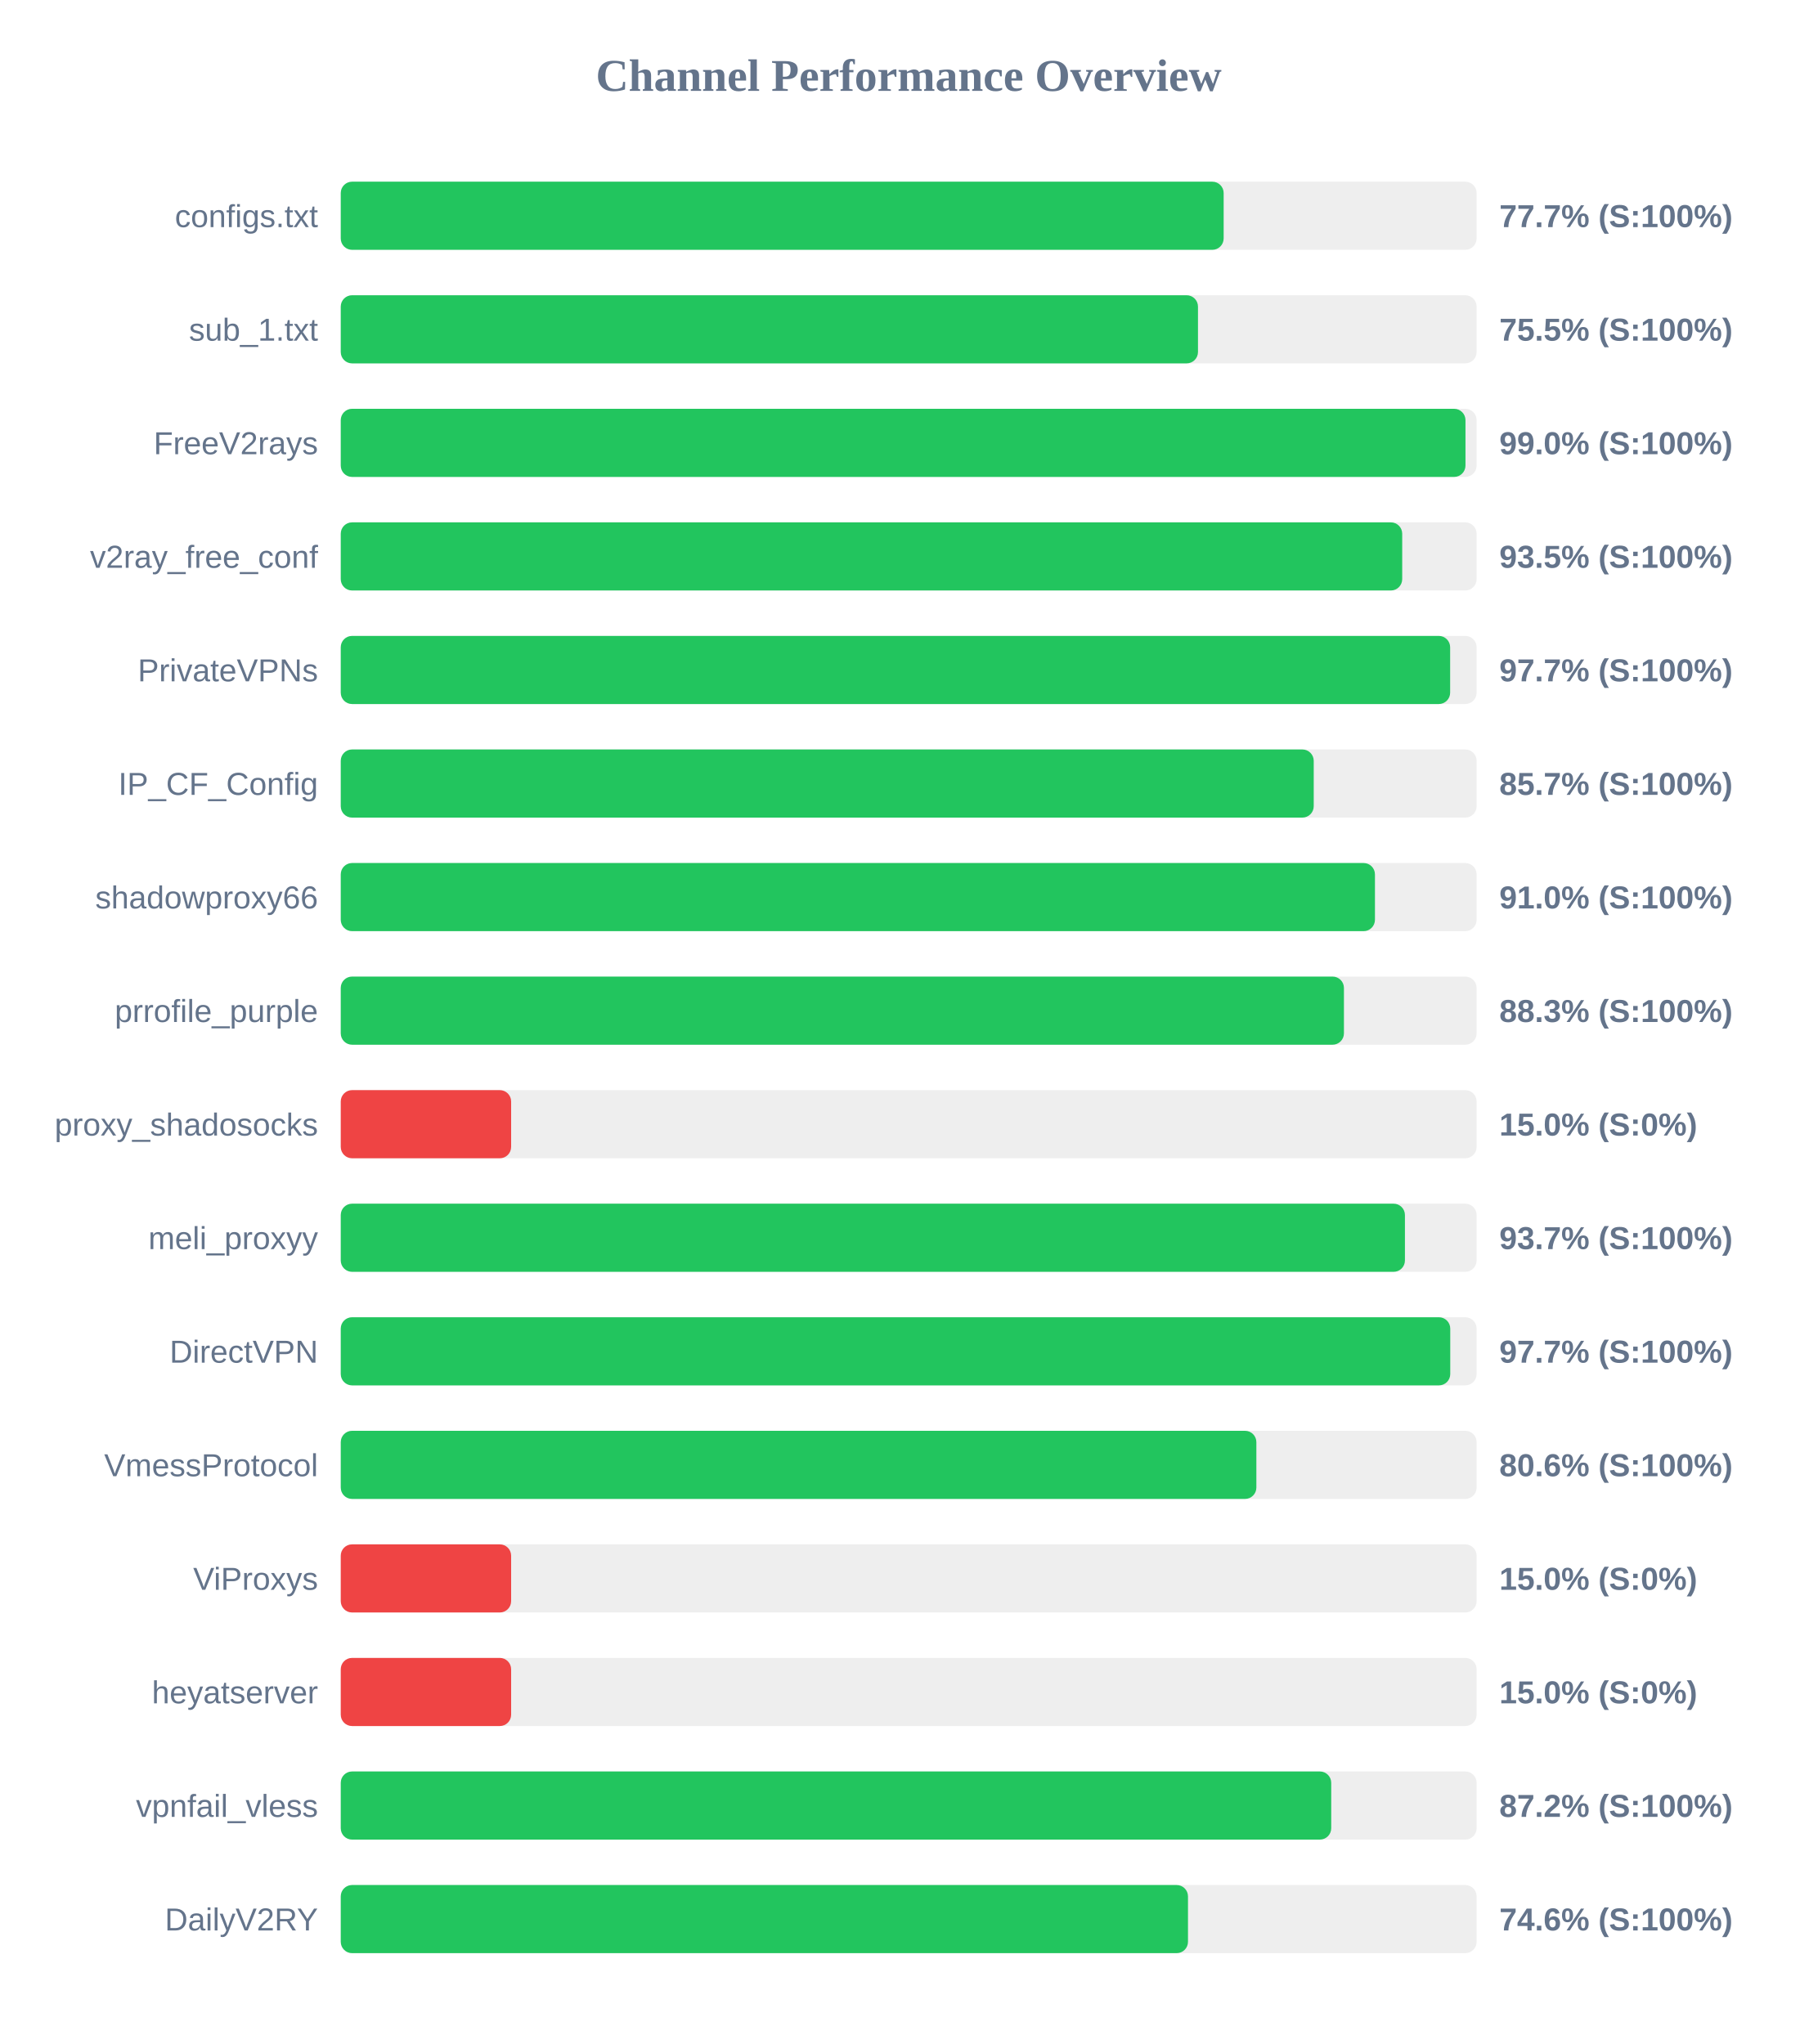
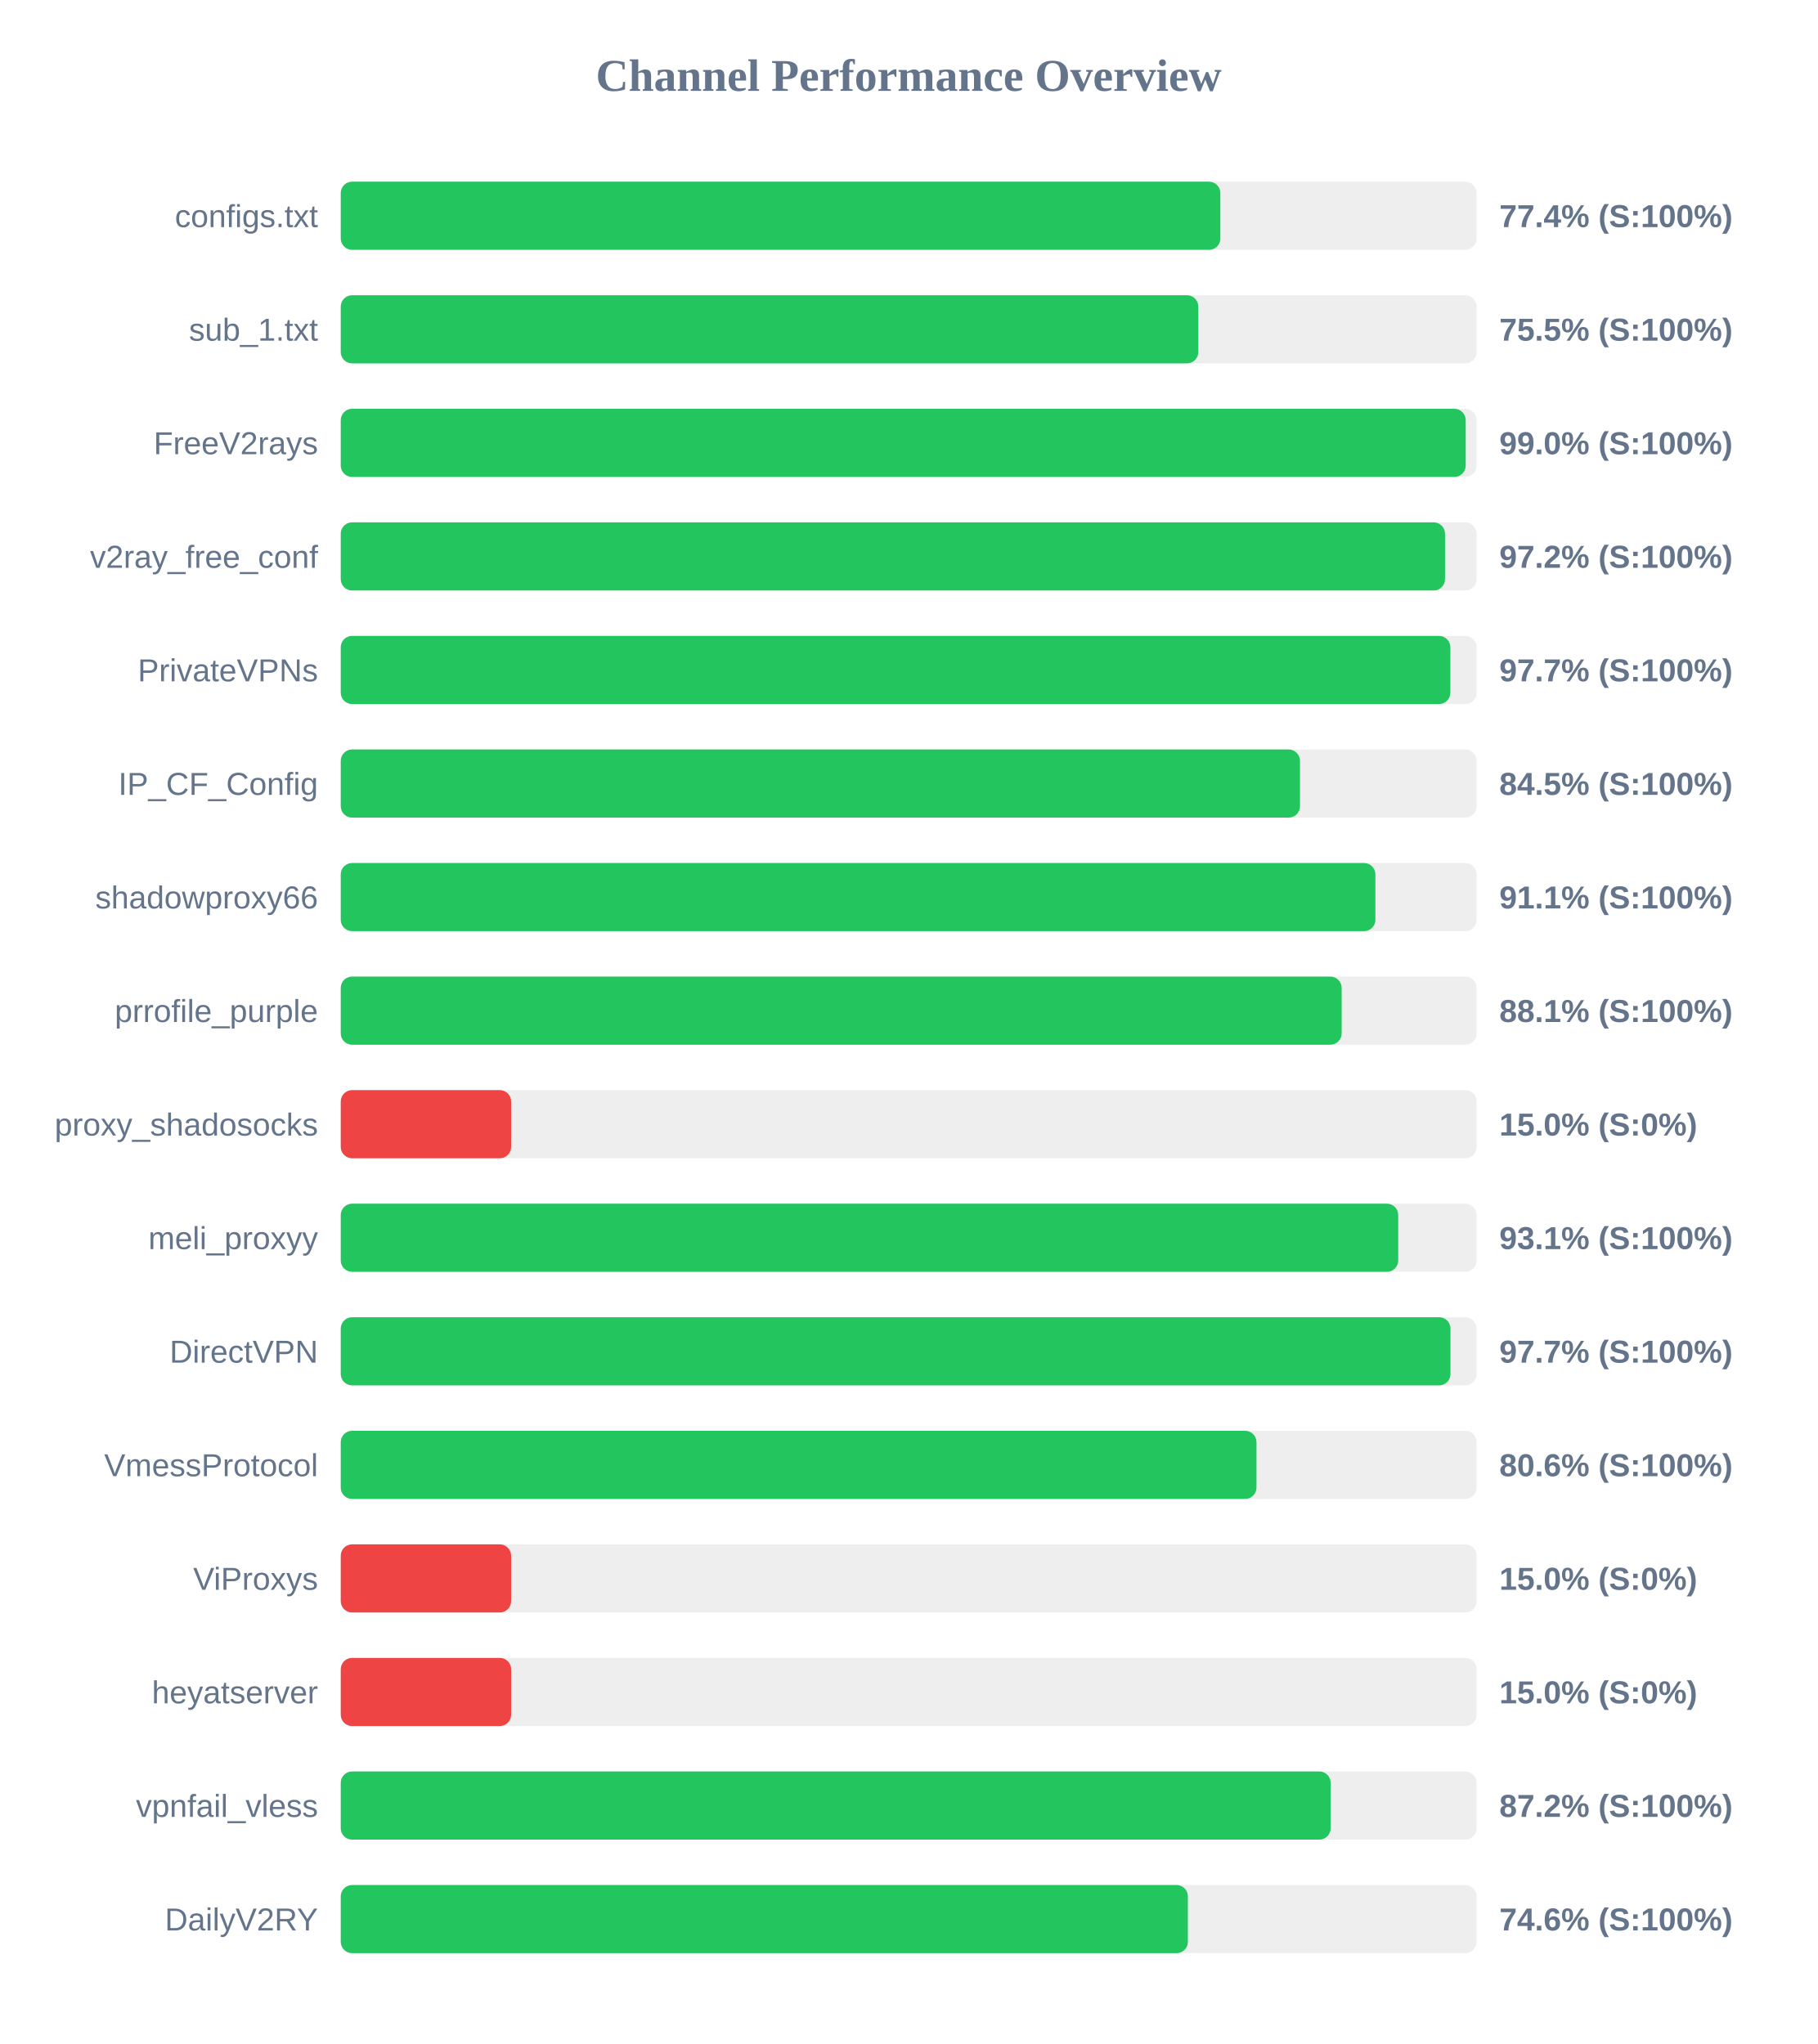
<svg xmlns="http://www.w3.org/2000/svg" width="800" height="900" version="1.1">
  <style>
        .row { font: 14px Arial; fill: #64748b; }
        .score { font: bold 14px Arial; fill: #64748b; }
    </style>
  <text x="400" y="40" text-anchor="middle" font-size="20px" font-weight="bold" fill="#64748b">Channel Performance Overview</text>
  <rect x="150" y="80" width="500" height="30" fill="#eee" rx="5" />
-   <rect x="150" y="80" width="388.65" height="30" fill="#22c55e" rx="5" />
+   <rect x="150" y="80" width="387.2" height="30" fill="#22c55e" rx="5" />
  <text x="140" y="100" text-anchor="end" class="row">configs.txt</text>
-   <text x="660" y="100" text-anchor="start" class="score">77.7% (S:100%)</text>
+   <text x="660" y="100" text-anchor="start" class="score">77.4% (S:100%)</text>
  <rect x="150" y="130" width="500" height="30" fill="#eee" rx="5" />
-   <rect x="150" y="130" width="377.35" height="30" fill="#22c55e" rx="5" />
+   <rect x="150" y="130" width="377.5" height="30" fill="#22c55e" rx="5" />
  <text x="140" y="150" text-anchor="end" class="row">sub_1.txt</text>
  <text x="660" y="150" text-anchor="start" class="score">75.5% (S:100%)</text>
  <rect x="150" y="180" width="500" height="30" fill="#eee" rx="5" />
-   <rect x="150" y="180" width="495.1" height="30" fill="#22c55e" rx="5" />
+   <rect x="150" y="180" width="495.2" height="30" fill="#22c55e" rx="5" />
  <text x="140" y="200" text-anchor="end" class="row">FreeV2rays</text>
  <text x="660" y="200" text-anchor="start" class="score">99.0% (S:100%)</text>
  <rect x="150" y="230" width="500" height="30" fill="#eee" rx="5" />
-   <rect x="150" y="230" width="467.25" height="30" fill="#22c55e" rx="5" />
+   <rect x="150" y="230" width="486.1" height="30" fill="#22c55e" rx="5" />
  <text x="140" y="250" text-anchor="end" class="row">v2ray_free_conf</text>
-   <text x="660" y="250" text-anchor="start" class="score">93.5% (S:100%)</text>
+   <text x="660" y="250" text-anchor="start" class="score">97.2% (S:100%)</text>
  <rect x="150" y="280" width="500" height="30" fill="#eee" rx="5" />
-   <rect x="150" y="280" width="488.35" height="30" fill="#22c55e" rx="5" />
+   <rect x="150" y="280" width="488.45" height="30" fill="#22c55e" rx="5" />
  <text x="140" y="300" text-anchor="end" class="row">PrivateVPNs</text>
  <text x="660" y="300" text-anchor="start" class="score">97.7% (S:100%)</text>
  <rect x="150" y="330" width="500" height="30" fill="#eee" rx="5" />
-   <rect x="150" y="330" width="428.3" height="30" fill="#22c55e" rx="5" />
+   <rect x="150" y="330" width="422.25" height="30" fill="#22c55e" rx="5" />
  <text x="140" y="350" text-anchor="end" class="row">IP_CF_Config</text>
-   <text x="660" y="350" text-anchor="start" class="score">85.7% (S:100%)</text>
+   <text x="660" y="350" text-anchor="start" class="score">84.5% (S:100%)</text>
  <rect x="150" y="380" width="500" height="30" fill="#eee" rx="5" />
-   <rect x="150" y="380" width="455.25" height="30" fill="#22c55e" rx="5" />
+   <rect x="150" y="380" width="455.45" height="30" fill="#22c55e" rx="5" />
  <text x="140" y="400" text-anchor="end" class="row">shadowproxy66</text>
-   <text x="660" y="400" text-anchor="start" class="score">91.0% (S:100%)</text>
+   <text x="660" y="400" text-anchor="start" class="score">91.1% (S:100%)</text>
  <rect x="150" y="430" width="500" height="30" fill="#eee" rx="5" />
-   <rect x="150" y="430" width="441.6" height="30" fill="#22c55e" rx="5" />
+   <rect x="150" y="430" width="440.6" height="30" fill="#22c55e" rx="5" />
  <text x="140" y="450" text-anchor="end" class="row">prrofile_purple</text>
-   <text x="660" y="450" text-anchor="start" class="score">88.3% (S:100%)</text>
+   <text x="660" y="450" text-anchor="start" class="score">88.1% (S:100%)</text>
  <rect x="150" y="480" width="500" height="30" fill="#eee" rx="5" />
  <rect x="150" y="480" width="75.0" height="30" fill="#ef4444" rx="5" />
  <text x="140" y="500" text-anchor="end" class="row">proxy_shadosocks</text>
  <text x="660" y="500" text-anchor="start" class="score">15.0% (S:0%)</text>
  <rect x="150" y="530" width="500" height="30" fill="#eee" rx="5" />
-   <rect x="150" y="530" width="468.45" height="30" fill="#22c55e" rx="5" />
+   <rect x="150" y="530" width="465.5" height="30" fill="#22c55e" rx="5" />
  <text x="140" y="550" text-anchor="end" class="row">meli_proxyy</text>
-   <text x="660" y="550" text-anchor="start" class="score">93.7% (S:100%)</text>
+   <text x="660" y="550" text-anchor="start" class="score">93.1% (S:100%)</text>
  <rect x="150" y="580" width="500" height="30" fill="#eee" rx="5" />
-   <rect x="150" y="580" width="488.4" height="30" fill="#22c55e" rx="5" />
+   <rect x="150" y="580" width="488.5" height="30" fill="#22c55e" rx="5" />
  <text x="140" y="600" text-anchor="end" class="row">DirectVPN</text>
  <text x="660" y="600" text-anchor="start" class="score">97.7% (S:100%)</text>
  <rect x="150" y="630" width="500" height="30" fill="#eee" rx="5" />
-   <rect x="150" y="630" width="403.05" height="30" fill="#22c55e" rx="5" />
+   <rect x="150" y="630" width="403.1" height="30" fill="#22c55e" rx="5" />
  <text x="140" y="650" text-anchor="end" class="row">VmessProtocol</text>
  <text x="660" y="650" text-anchor="start" class="score">80.6% (S:100%)</text>
  <rect x="150" y="680" width="500" height="30" fill="#eee" rx="5" />
  <rect x="150" y="680" width="75.0" height="30" fill="#ef4444" rx="5" />
  <text x="140" y="700" text-anchor="end" class="row">ViProxys</text>
  <text x="660" y="700" text-anchor="start" class="score">15.0% (S:0%)</text>
  <rect x="150" y="730" width="500" height="30" fill="#eee" rx="5" />
  <rect x="150" y="730" width="75.0" height="30" fill="#ef4444" rx="5" />
  <text x="140" y="750" text-anchor="end" class="row">heyatserver</text>
  <text x="660" y="750" text-anchor="start" class="score">15.0% (S:0%)</text>
  <rect x="150" y="780" width="500" height="30" fill="#eee" rx="5" />
-   <rect x="150" y="780" width="436.0" height="30" fill="#22c55e" rx="5" />
+   <rect x="150" y="780" width="435.75" height="30" fill="#22c55e" rx="5" />
  <text x="140" y="800" text-anchor="end" class="row">vpnfail_vless</text>
  <text x="660" y="800" text-anchor="start" class="score">87.2% (S:100%)</text>
  <rect x="150" y="830" width="500" height="30" fill="#eee" rx="5" />
-   <rect x="150" y="830" width="372.95" height="30" fill="#22c55e" rx="5" />
+   <rect x="150" y="830" width="372.9" height="30" fill="#22c55e" rx="5" />
  <text x="140" y="850" text-anchor="end" class="row">DailyV2RY</text>
  <text x="660" y="850" text-anchor="start" class="score">74.6% (S:100%)</text>
</svg>
